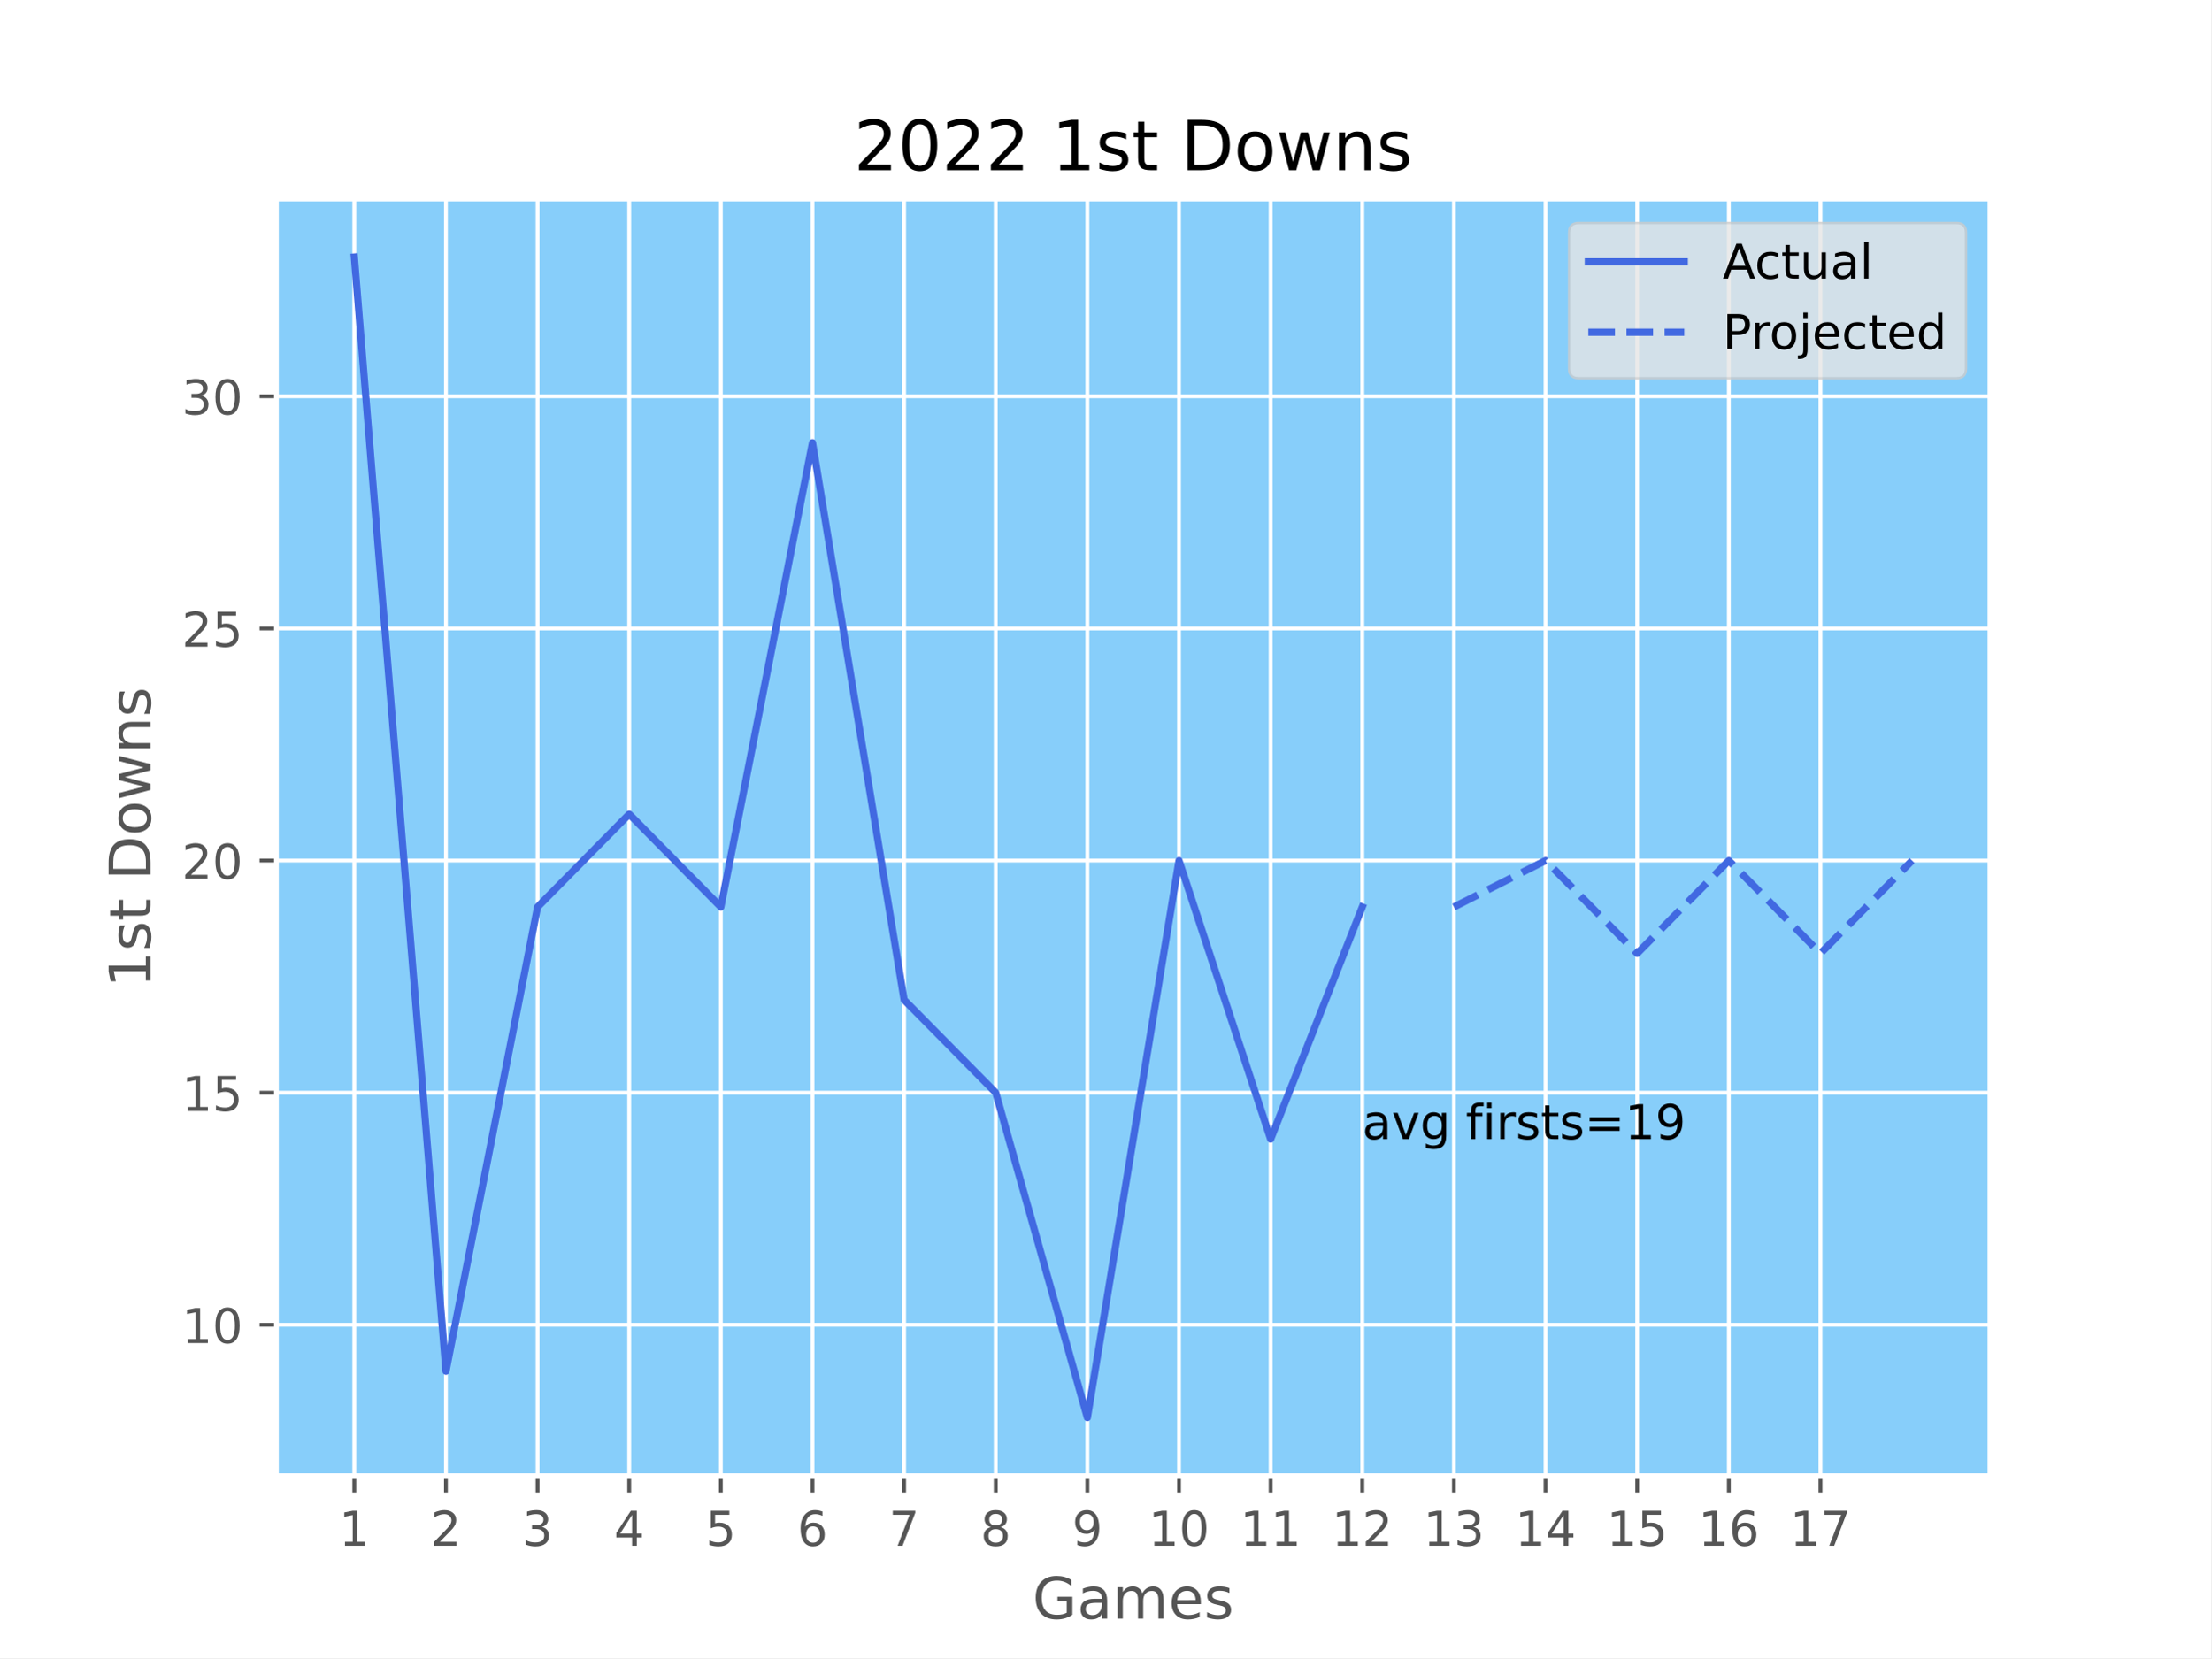
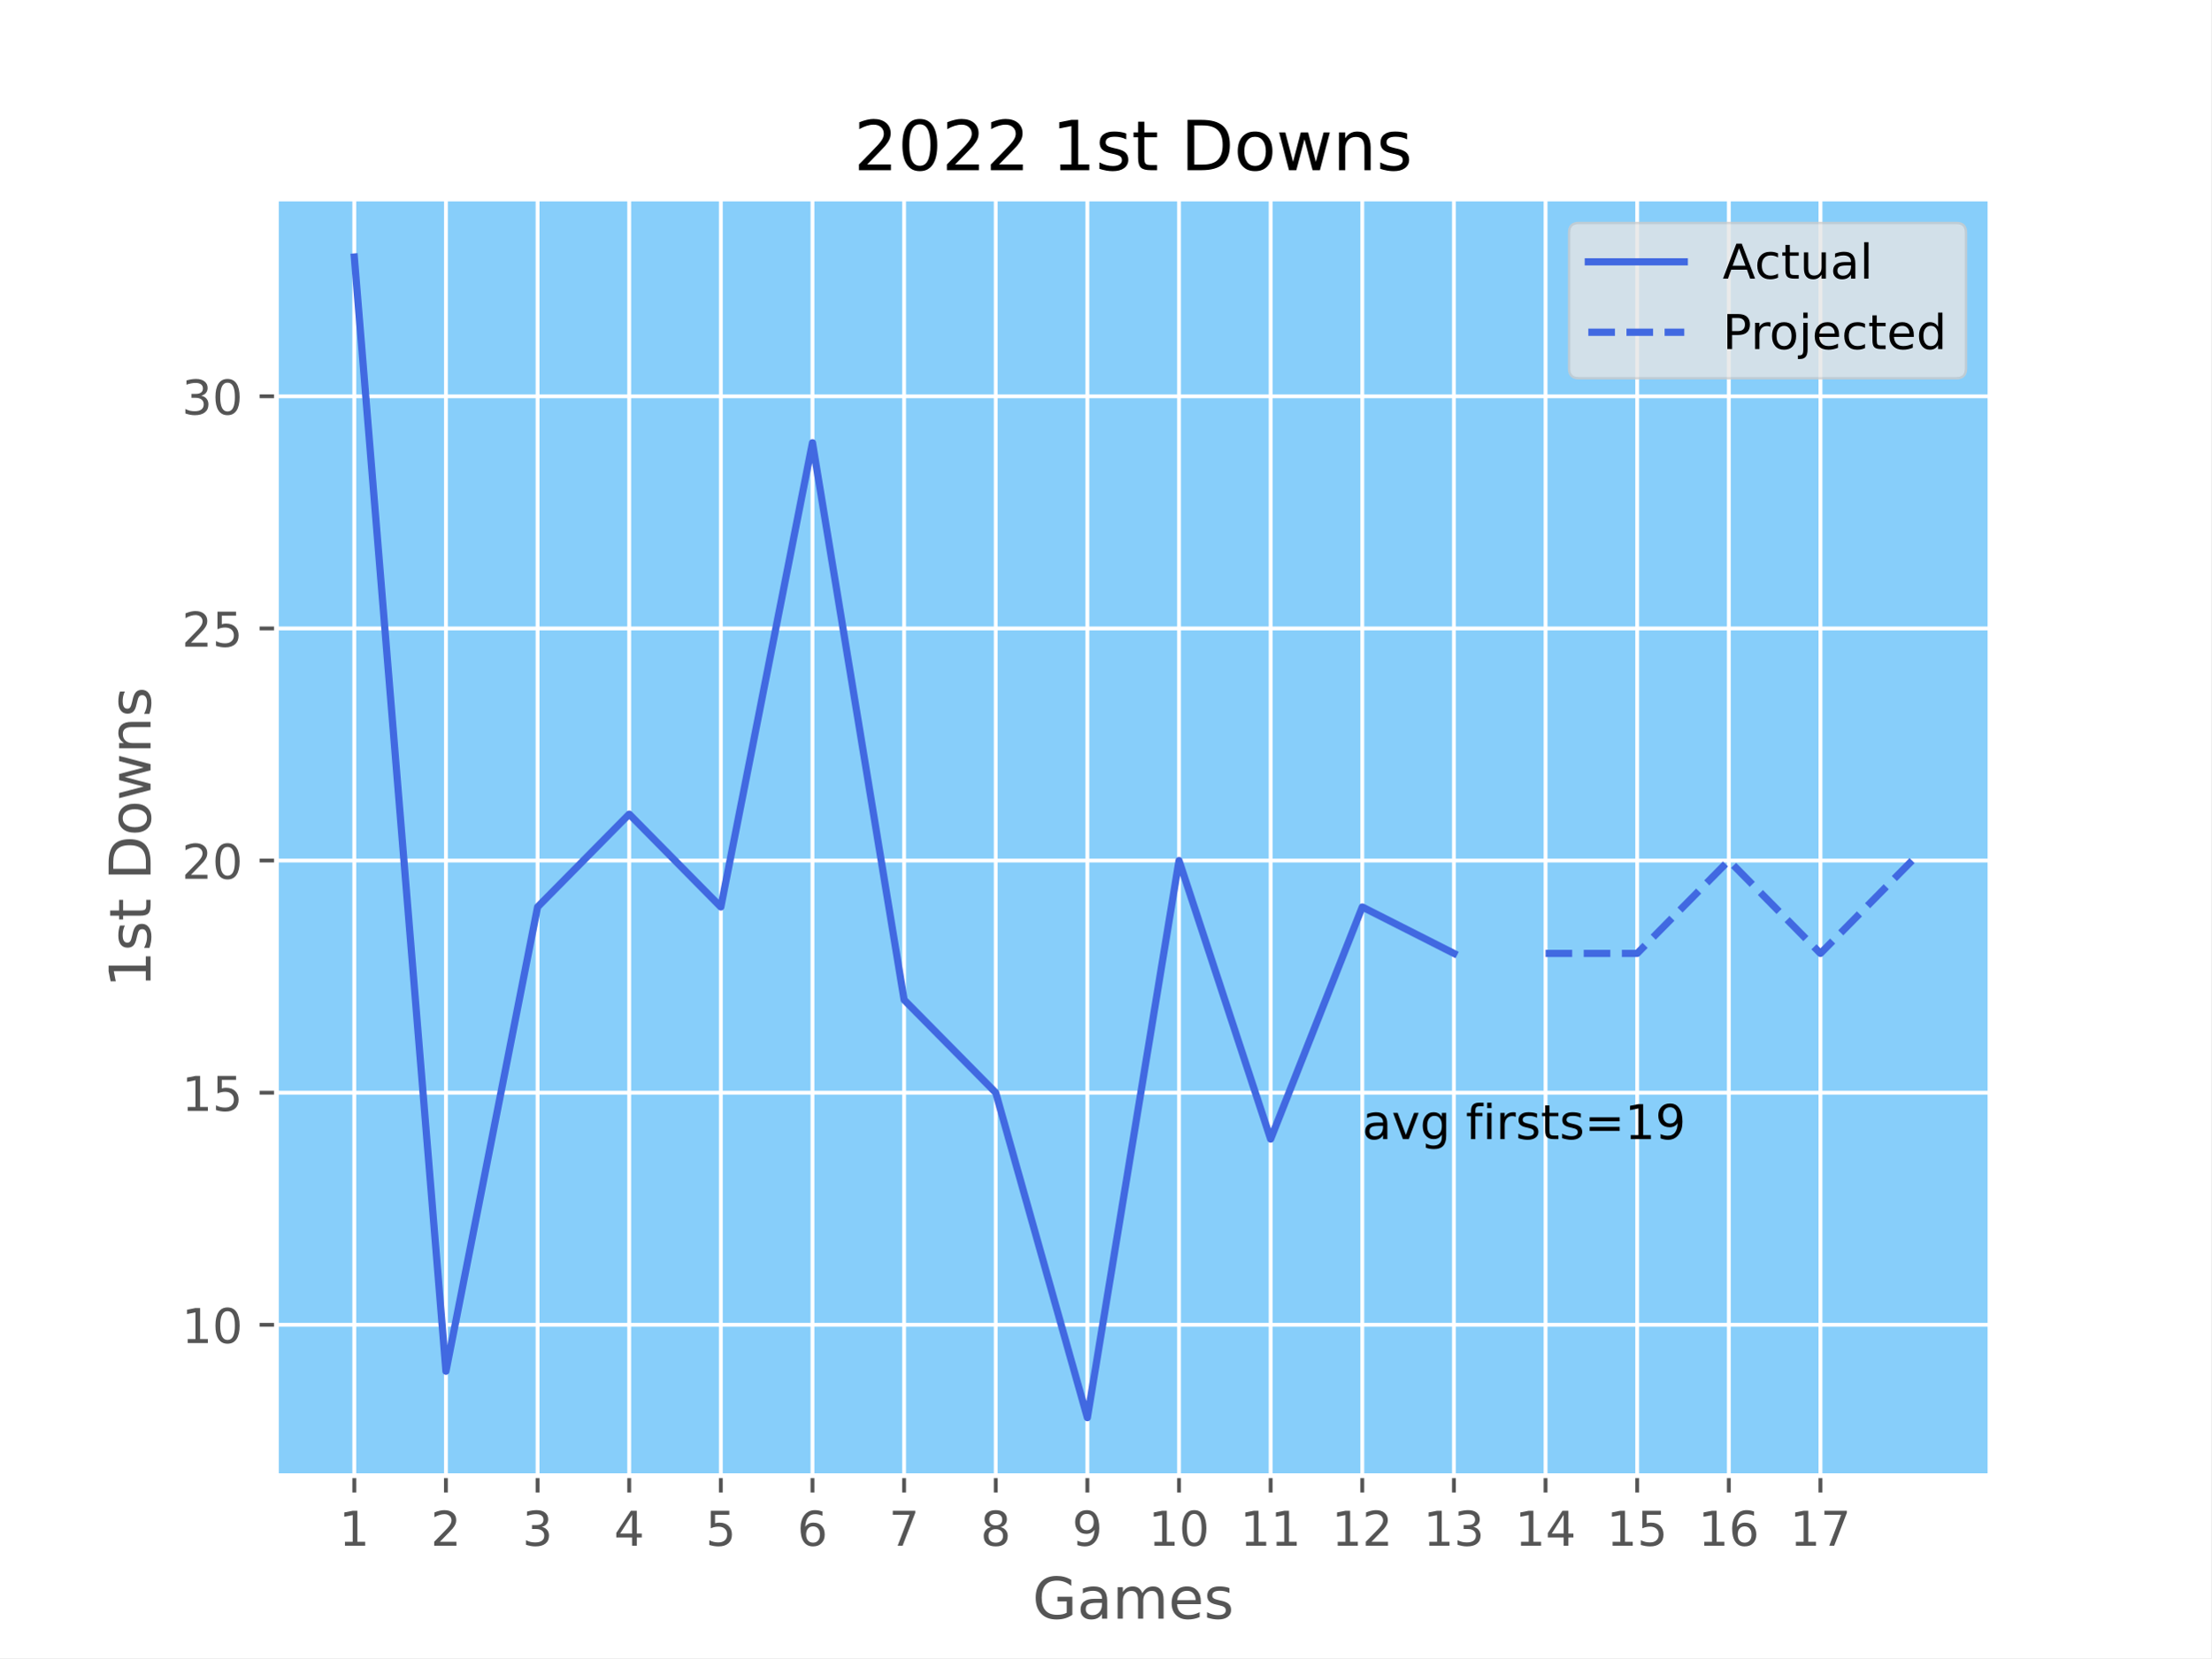
<svg xmlns="http://www.w3.org/2000/svg" xmlns:xlink="http://www.w3.org/1999/xlink" width="460.8pt" height="345.6pt" viewBox="0 0 460.8 345.6" version="1.1">
  <defs>
    <style type="text/css">*{stroke-linejoin: round; stroke-linecap: butt}</style>
  </defs>
  <g id="figure_1">
    <g id="patch_1">
      <path d="M 0 345.6  L 460.8 345.6  L 460.8 0  L 0 0  z " style="fill: #ffffff" />
    </g>
    <g id="axes_1">
      <g id="patch_2">
        <path d="M 57.6 307.584  L 414.72 307.584  L 414.72 41.472  L 57.6 41.472  z " style="fill: #87cefa" />
      </g>
      <g id="matplotlib.axis_1">
        <g id="xtick_1">
          <g id="line2d_1">
-             <path d="M 73.833 307.584  L 73.833 41.472  " clip-path="url(#pf397aa0860)" style="fill: none; stroke: #ffffff; stroke-width: 0.8; stroke-linecap: square" />
+             <path d="M 73.833 307.584  L 73.833 41.472  " clip-path="url(#pea8f538951)" style="fill: none; stroke: #ffffff; stroke-width: 0.8; stroke-linecap: square" />
          </g>
          <g id="line2d_2">
            <defs>
-               <path id="m4b37d84eb4" d="M 0 0  L 0 3.5  " style="stroke: #555555; stroke-width: 0.8" />
+               <path id="m14249fcde3" d="M 0 0  L 0 3.5  " style="stroke: #555555; stroke-width: 0.8" />
            </defs>
            <g>
-               <use xlink:href="#m4b37d84eb4" x="73.833" y="307.584" style="fill: #555555; stroke: #555555; stroke-width: 0.8" />
+               <use xlink:href="#m14249fcde3" x="73.833" y="307.584" style="fill: #555555; stroke: #555555; stroke-width: 0.8" />
            </g>
          </g>
          <g id="text_1">
            <g style="fill: #555555" transform="translate(70.65148 322.1824) scale(0.1 -0.1)">
              <defs>
                <path id="DejaVuSans-31" d="M 794 531  L 1825 531  L 1825 4091  L 703 3866  L 703 4441  L 1819 4666  L 2450 4666  L 2450 531  L 3481 531  L 3481 0  L 794 0  L 794 531  z " transform="scale(0.015625)" />
              </defs>
              <use xlink:href="#DejaVuSans-31" />
            </g>
          </g>
        </g>
        <g id="xtick_2">
          <g id="line2d_3">
-             <path d="M 92.93 307.584  L 92.93 41.472  " clip-path="url(#pf397aa0860)" style="fill: none; stroke: #ffffff; stroke-width: 0.8; stroke-linecap: square" />
+             <path d="M 92.93 307.584  L 92.93 41.472  " clip-path="url(#pea8f538951)" style="fill: none; stroke: #ffffff; stroke-width: 0.8; stroke-linecap: square" />
          </g>
          <g id="line2d_4">
            <g>
-               <use xlink:href="#m4b37d84eb4" x="92.93" y="307.584" style="fill: #555555; stroke: #555555; stroke-width: 0.8" />
+               <use xlink:href="#m14249fcde3" x="92.93" y="307.584" style="fill: #555555; stroke: #555555; stroke-width: 0.8" />
            </g>
          </g>
          <g id="text_2">
            <g style="fill: #555555" transform="translate(89.7488 322.1824) scale(0.1 -0.1)">
              <defs>
                <path id="DejaVuSans-32" d="M 1228 531  L 3431 531  L 3431 0  L 469 0  L 469 531  Q 828 903 1448 1529  Q 2069 2156 2228 2338  Q 2531 2678 2651 2914  Q 2772 3150 2772 3378  Q 2772 3750 2511 3984  Q 2250 4219 1831 4219  Q 1534 4219 1204 4116  Q 875 4013 500 3803  L 500 4441  Q 881 4594 1212 4672  Q 1544 4750 1819 4750  Q 2544 4750 2975 4387  Q 3406 4025 3406 3419  Q 3406 3131 3298 2873  Q 3191 2616 2906 2266  Q 2828 2175 2409 1742  Q 1991 1309 1228 531  z " transform="scale(0.015625)" />
              </defs>
              <use xlink:href="#DejaVuSans-32" />
            </g>
          </g>
        </g>
        <g id="xtick_3">
          <g id="line2d_5">
-             <path d="M 112.027 307.584  L 112.027 41.472  " clip-path="url(#pf397aa0860)" style="fill: none; stroke: #ffffff; stroke-width: 0.8; stroke-linecap: square" />
+             <path d="M 112.027 307.584  L 112.027 41.472  " clip-path="url(#pea8f538951)" style="fill: none; stroke: #ffffff; stroke-width: 0.8; stroke-linecap: square" />
          </g>
          <g id="line2d_6">
            <g>
-               <use xlink:href="#m4b37d84eb4" x="112.027" y="307.584" style="fill: #555555; stroke: #555555; stroke-width: 0.8" />
+               <use xlink:href="#m14249fcde3" x="112.027" y="307.584" style="fill: #555555; stroke: #555555; stroke-width: 0.8" />
            </g>
          </g>
          <g id="text_3">
            <g style="fill: #555555" transform="translate(108.8461 322.1824) scale(0.1 -0.1)">
              <defs>
                <path id="DejaVuSans-33" d="M 2597 2516  Q 3050 2419 3304 2112  Q 3559 1806 3559 1356  Q 3559 666 3084 287  Q 2609 -91 1734 -91  Q 1441 -91 1130 -33  Q 819 25 488 141  L 488 750  Q 750 597 1062 519  Q 1375 441 1716 441  Q 2309 441 2620 675  Q 2931 909 2931 1356  Q 2931 1769 2642 2001  Q 2353 2234 1838 2234  L 1294 2234  L 1294 2753  L 1863 2753  Q 2328 2753 2575 2939  Q 2822 3125 2822 3475  Q 2822 3834 2567 4026  Q 2313 4219 1838 4219  Q 1578 4219 1281 4162  Q 984 4106 628 3988  L 628 4550  Q 988 4650 1302 4700  Q 1616 4750 1894 4750  Q 2613 4750 3031 4423  Q 3450 4097 3450 3541  Q 3450 3153 3228 2886  Q 3006 2619 2597 2516  z " transform="scale(0.015625)" />
              </defs>
              <use xlink:href="#DejaVuSans-33" />
            </g>
          </g>
        </g>
        <g id="xtick_4">
          <g id="line2d_7">
-             <path d="M 131.125 307.584  L 131.125 41.472  " clip-path="url(#pf397aa0860)" style="fill: none; stroke: #ffffff; stroke-width: 0.8; stroke-linecap: square" />
+             <path d="M 131.125 307.584  L 131.125 41.472  " clip-path="url(#pea8f538951)" style="fill: none; stroke: #ffffff; stroke-width: 0.8; stroke-linecap: square" />
          </g>
          <g id="line2d_8">
            <g>
-               <use xlink:href="#m4b37d84eb4" x="131.125" y="307.584" style="fill: #555555; stroke: #555555; stroke-width: 0.8" />
+               <use xlink:href="#m14249fcde3" x="131.125" y="307.584" style="fill: #555555; stroke: #555555; stroke-width: 0.8" />
            </g>
          </g>
          <g id="text_4">
            <g style="fill: #555555" transform="translate(127.9435 322.1824) scale(0.1 -0.1)">
              <defs>
                <path id="DejaVuSans-34" d="M 2419 4116  L 825 1625  L 2419 1625  L 2419 4116  z M 2253 4666  L 3047 4666  L 3047 1625  L 3713 1625  L 3713 1100  L 3047 1100  L 3047 0  L 2419 0  L 2419 1100  L 313 1100  L 313 1709  L 2253 4666  z " transform="scale(0.015625)" />
              </defs>
              <use xlink:href="#DejaVuSans-34" />
            </g>
          </g>
        </g>
        <g id="xtick_5">
          <g id="line2d_9">
-             <path d="M 150.222 307.584  L 150.222 41.472  " clip-path="url(#pf397aa0860)" style="fill: none; stroke: #ffffff; stroke-width: 0.8; stroke-linecap: square" />
+             <path d="M 150.222 307.584  L 150.222 41.472  " clip-path="url(#pea8f538951)" style="fill: none; stroke: #ffffff; stroke-width: 0.8; stroke-linecap: square" />
          </g>
          <g id="line2d_10">
            <g>
-               <use xlink:href="#m4b37d84eb4" x="150.222" y="307.584" style="fill: #555555; stroke: #555555; stroke-width: 0.8" />
+               <use xlink:href="#m14249fcde3" x="150.222" y="307.584" style="fill: #555555; stroke: #555555; stroke-width: 0.8" />
            </g>
          </g>
          <g id="text_5">
            <g style="fill: #555555" transform="translate(147.0408 322.1824) scale(0.1 -0.1)">
              <defs>
                <path id="DejaVuSans-35" d="M 691 4666  L 3169 4666  L 3169 4134  L 1269 4134  L 1269 2991  Q 1406 3038 1543 3061  Q 1681 3084 1819 3084  Q 2600 3084 3056 2656  Q 3513 2228 3513 1497  Q 3513 744 3044 326  Q 2575 -91 1722 -91  Q 1428 -91 1123 -41  Q 819 9 494 109  L 494 744  Q 775 591 1075 516  Q 1375 441 1709 441  Q 2250 441 2565 725  Q 2881 1009 2881 1497  Q 2881 1984 2565 2268  Q 2250 2553 1709 2553  Q 1456 2553 1204 2497  Q 953 2441 691 2322  L 691 4666  z " transform="scale(0.015625)" />
              </defs>
              <use xlink:href="#DejaVuSans-35" />
            </g>
          </g>
        </g>
        <g id="xtick_6">
          <g id="line2d_11">
-             <path d="M 169.319 307.584  L 169.319 41.472  " clip-path="url(#pf397aa0860)" style="fill: none; stroke: #ffffff; stroke-width: 0.8; stroke-linecap: square" />
+             <path d="M 169.319 307.584  L 169.319 41.472  " clip-path="url(#pea8f538951)" style="fill: none; stroke: #ffffff; stroke-width: 0.8; stroke-linecap: square" />
          </g>
          <g id="line2d_12">
            <g>
-               <use xlink:href="#m4b37d84eb4" x="169.319" y="307.584" style="fill: #555555; stroke: #555555; stroke-width: 0.8" />
+               <use xlink:href="#m14249fcde3" x="169.319" y="307.584" style="fill: #555555; stroke: #555555; stroke-width: 0.8" />
            </g>
          </g>
          <g id="text_6">
            <g style="fill: #555555" transform="translate(166.1381 322.1824) scale(0.1 -0.1)">
              <defs>
                <path id="DejaVuSans-36" d="M 2113 2584  Q 1688 2584 1439 2293  Q 1191 2003 1191 1497  Q 1191 994 1439 701  Q 1688 409 2113 409  Q 2538 409 2786 701  Q 3034 994 3034 1497  Q 3034 2003 2786 2293  Q 2538 2584 2113 2584  z M 3366 4563  L 3366 3988  Q 3128 4100 2886 4159  Q 2644 4219 2406 4219  Q 1781 4219 1451 3797  Q 1122 3375 1075 2522  Q 1259 2794 1537 2939  Q 1816 3084 2150 3084  Q 2853 3084 3261 2657  Q 3669 2231 3669 1497  Q 3669 778 3244 343  Q 2819 -91 2113 -91  Q 1303 -91 875 529  Q 447 1150 447 2328  Q 447 3434 972 4092  Q 1497 4750 2381 4750  Q 2619 4750 2861 4703  Q 3103 4656 3366 4563  z " transform="scale(0.015625)" />
              </defs>
              <use xlink:href="#DejaVuSans-36" />
            </g>
          </g>
        </g>
        <g id="xtick_7">
          <g id="line2d_13">
-             <path d="M 188.417 307.584  L 188.417 41.472  " clip-path="url(#pf397aa0860)" style="fill: none; stroke: #ffffff; stroke-width: 0.8; stroke-linecap: square" />
+             <path d="M 188.417 307.584  L 188.417 41.472  " clip-path="url(#pea8f538951)" style="fill: none; stroke: #ffffff; stroke-width: 0.8; stroke-linecap: square" />
          </g>
          <g id="line2d_14">
            <g>
-               <use xlink:href="#m4b37d84eb4" x="188.417" y="307.584" style="fill: #555555; stroke: #555555; stroke-width: 0.8" />
+               <use xlink:href="#m14249fcde3" x="188.417" y="307.584" style="fill: #555555; stroke: #555555; stroke-width: 0.8" />
            </g>
          </g>
          <g id="text_7">
            <g style="fill: #555555" transform="translate(185.2354 322.1824) scale(0.1 -0.1)">
              <defs>
                <path id="DejaVuSans-37" d="M 525 4666  L 3525 4666  L 3525 4397  L 1831 0  L 1172 0  L 2766 4134  L 525 4134  L 525 4666  z " transform="scale(0.015625)" />
              </defs>
              <use xlink:href="#DejaVuSans-37" />
            </g>
          </g>
        </g>
        <g id="xtick_8">
          <g id="line2d_15">
-             <path d="M 207.514 307.584  L 207.514 41.472  " clip-path="url(#pf397aa0860)" style="fill: none; stroke: #ffffff; stroke-width: 0.8; stroke-linecap: square" />
+             <path d="M 207.514 307.584  L 207.514 41.472  " clip-path="url(#pea8f538951)" style="fill: none; stroke: #ffffff; stroke-width: 0.8; stroke-linecap: square" />
          </g>
          <g id="line2d_16">
            <g>
-               <use xlink:href="#m4b37d84eb4" x="207.514" y="307.584" style="fill: #555555; stroke: #555555; stroke-width: 0.8" />
+               <use xlink:href="#m14249fcde3" x="207.514" y="307.584" style="fill: #555555; stroke: #555555; stroke-width: 0.8" />
            </g>
          </g>
          <g id="text_8">
            <g style="fill: #555555" transform="translate(204.3328 322.1824) scale(0.1 -0.1)">
              <defs>
                <path id="DejaVuSans-38" d="M 2034 2216  Q 1584 2216 1326 1975  Q 1069 1734 1069 1313  Q 1069 891 1326 650  Q 1584 409 2034 409  Q 2484 409 2743 651  Q 3003 894 3003 1313  Q 3003 1734 2745 1975  Q 2488 2216 2034 2216  z M 1403 2484  Q 997 2584 770 2862  Q 544 3141 544 3541  Q 544 4100 942 4425  Q 1341 4750 2034 4750  Q 2731 4750 3128 4425  Q 3525 4100 3525 3541  Q 3525 3141 3298 2862  Q 3072 2584 2669 2484  Q 3125 2378 3379 2068  Q 3634 1759 3634 1313  Q 3634 634 3220 271  Q 2806 -91 2034 -91  Q 1263 -91 848 271  Q 434 634 434 1313  Q 434 1759 690 2068  Q 947 2378 1403 2484  z M 1172 3481  Q 1172 3119 1398 2916  Q 1625 2713 2034 2713  Q 2441 2713 2670 2916  Q 2900 3119 2900 3481  Q 2900 3844 2670 4047  Q 2441 4250 2034 4250  Q 1625 4250 1398 4047  Q 1172 3844 1172 3481  z " transform="scale(0.015625)" />
              </defs>
              <use xlink:href="#DejaVuSans-38" />
            </g>
          </g>
        </g>
        <g id="xtick_9">
          <g id="line2d_17">
-             <path d="M 226.611 307.584  L 226.611 41.472  " clip-path="url(#pf397aa0860)" style="fill: none; stroke: #ffffff; stroke-width: 0.8; stroke-linecap: square" />
+             <path d="M 226.611 307.584  L 226.611 41.472  " clip-path="url(#pea8f538951)" style="fill: none; stroke: #ffffff; stroke-width: 0.8; stroke-linecap: square" />
          </g>
          <g id="line2d_18">
            <g>
-               <use xlink:href="#m4b37d84eb4" x="226.611" y="307.584" style="fill: #555555; stroke: #555555; stroke-width: 0.8" />
+               <use xlink:href="#m14249fcde3" x="226.611" y="307.584" style="fill: #555555; stroke: #555555; stroke-width: 0.8" />
            </g>
          </g>
          <g id="text_9">
            <g style="fill: #555555" transform="translate(223.4301 322.1824) scale(0.1 -0.1)">
              <defs>
                <path id="DejaVuSans-39" d="M 703 97  L 703 672  Q 941 559 1184 500  Q 1428 441 1663 441  Q 2288 441 2617 861  Q 2947 1281 2994 2138  Q 2813 1869 2534 1725  Q 2256 1581 1919 1581  Q 1219 1581 811 2004  Q 403 2428 403 3163  Q 403 3881 828 4315  Q 1253 4750 1959 4750  Q 2769 4750 3195 4129  Q 3622 3509 3622 2328  Q 3622 1225 3098 567  Q 2575 -91 1691 -91  Q 1453 -91 1209 -44  Q 966 3 703 97  z M 1959 2075  Q 2384 2075 2632 2365  Q 2881 2656 2881 3163  Q 2881 3666 2632 3958  Q 2384 4250 1959 4250  Q 1534 4250 1286 3958  Q 1038 3666 1038 3163  Q 1038 2656 1286 2365  Q 1534 2075 1959 2075  z " transform="scale(0.015625)" />
              </defs>
              <use xlink:href="#DejaVuSans-39" />
            </g>
          </g>
        </g>
        <g id="xtick_10">
          <g id="line2d_19">
-             <path d="M 245.709 307.584  L 245.709 41.472  " clip-path="url(#pf397aa0860)" style="fill: none; stroke: #ffffff; stroke-width: 0.8; stroke-linecap: square" />
+             <path d="M 245.709 307.584  L 245.709 41.472  " clip-path="url(#pea8f538951)" style="fill: none; stroke: #ffffff; stroke-width: 0.8; stroke-linecap: square" />
          </g>
          <g id="line2d_20">
            <g>
-               <use xlink:href="#m4b37d84eb4" x="245.709" y="307.584" style="fill: #555555; stroke: #555555; stroke-width: 0.8" />
+               <use xlink:href="#m14249fcde3" x="245.709" y="307.584" style="fill: #555555; stroke: #555555; stroke-width: 0.8" />
            </g>
          </g>
          <g id="text_10">
            <g style="fill: #555555" transform="translate(239.3462 322.1824) scale(0.1 -0.1)">
              <defs>
                <path id="DejaVuSans-30" d="M 2034 4250  Q 1547 4250 1301 3770  Q 1056 3291 1056 2328  Q 1056 1369 1301 889  Q 1547 409 2034 409  Q 2525 409 2770 889  Q 3016 1369 3016 2328  Q 3016 3291 2770 3770  Q 2525 4250 2034 4250  z M 2034 4750  Q 2819 4750 3233 4129  Q 3647 3509 3647 2328  Q 3647 1150 3233 529  Q 2819 -91 2034 -91  Q 1250 -91 836 529  Q 422 1150 422 2328  Q 422 3509 836 4129  Q 1250 4750 2034 4750  z " transform="scale(0.015625)" />
              </defs>
              <use xlink:href="#DejaVuSans-31" />
              <use xlink:href="#DejaVuSans-30" x="63.623" />
            </g>
          </g>
        </g>
        <g id="xtick_11">
          <g id="line2d_21">
-             <path d="M 264.806 307.584  L 264.806 41.472  " clip-path="url(#pf397aa0860)" style="fill: none; stroke: #ffffff; stroke-width: 0.8; stroke-linecap: square" />
+             <path d="M 264.806 307.584  L 264.806 41.472  " clip-path="url(#pea8f538951)" style="fill: none; stroke: #ffffff; stroke-width: 0.8; stroke-linecap: square" />
          </g>
          <g id="line2d_22">
            <g>
-               <use xlink:href="#m4b37d84eb4" x="264.806" y="307.584" style="fill: #555555; stroke: #555555; stroke-width: 0.8" />
+               <use xlink:href="#m14249fcde3" x="264.806" y="307.584" style="fill: #555555; stroke: #555555; stroke-width: 0.8" />
            </g>
          </g>
          <g id="text_11">
            <g style="fill: #555555" transform="translate(258.4435 322.1824) scale(0.1 -0.1)">
              <use xlink:href="#DejaVuSans-31" />
              <use xlink:href="#DejaVuSans-31" x="63.623" />
            </g>
          </g>
        </g>
        <g id="xtick_12">
          <g id="line2d_23">
-             <path d="M 283.903 307.584  L 283.903 41.472  " clip-path="url(#pf397aa0860)" style="fill: none; stroke: #ffffff; stroke-width: 0.8; stroke-linecap: square" />
+             <path d="M 283.903 307.584  L 283.903 41.472  " clip-path="url(#pea8f538951)" style="fill: none; stroke: #ffffff; stroke-width: 0.8; stroke-linecap: square" />
          </g>
          <g id="line2d_24">
            <g>
-               <use xlink:href="#m4b37d84eb4" x="283.903" y="307.584" style="fill: #555555; stroke: #555555; stroke-width: 0.8" />
+               <use xlink:href="#m14249fcde3" x="283.903" y="307.584" style="fill: #555555; stroke: #555555; stroke-width: 0.8" />
            </g>
          </g>
          <g id="text_12">
            <g style="fill: #555555" transform="translate(277.5408 322.1824) scale(0.1 -0.1)">
              <use xlink:href="#DejaVuSans-31" />
              <use xlink:href="#DejaVuSans-32" x="63.623" />
            </g>
          </g>
        </g>
        <g id="xtick_13">
          <g id="line2d_25">
-             <path d="M 303.001 307.584  L 303.001 41.472  " clip-path="url(#pf397aa0860)" style="fill: none; stroke: #ffffff; stroke-width: 0.8; stroke-linecap: square" />
+             <path d="M 303.001 307.584  L 303.001 41.472  " clip-path="url(#pea8f538951)" style="fill: none; stroke: #ffffff; stroke-width: 0.8; stroke-linecap: square" />
          </g>
          <g id="line2d_26">
            <g>
-               <use xlink:href="#m4b37d84eb4" x="303.001" y="307.584" style="fill: #555555; stroke: #555555; stroke-width: 0.8" />
+               <use xlink:href="#m14249fcde3" x="303.001" y="307.584" style="fill: #555555; stroke: #555555; stroke-width: 0.8" />
            </g>
          </g>
          <g id="text_13">
            <g style="fill: #555555" transform="translate(296.6381 322.1824) scale(0.1 -0.1)">
              <use xlink:href="#DejaVuSans-31" />
              <use xlink:href="#DejaVuSans-33" x="63.623" />
            </g>
          </g>
        </g>
        <g id="xtick_14">
          <g id="line2d_27">
-             <path d="M 322.098 307.584  L 322.098 41.472  " clip-path="url(#pf397aa0860)" style="fill: none; stroke: #ffffff; stroke-width: 0.8; stroke-linecap: square" />
+             <path d="M 322.098 307.584  L 322.098 41.472  " clip-path="url(#pea8f538951)" style="fill: none; stroke: #ffffff; stroke-width: 0.8; stroke-linecap: square" />
          </g>
          <g id="line2d_28">
            <g>
-               <use xlink:href="#m4b37d84eb4" x="322.098" y="307.584" style="fill: #555555; stroke: #555555; stroke-width: 0.8" />
+               <use xlink:href="#m14249fcde3" x="322.098" y="307.584" style="fill: #555555; stroke: #555555; stroke-width: 0.8" />
            </g>
          </g>
          <g id="text_14">
            <g style="fill: #555555" transform="translate(315.7355 322.1824) scale(0.1 -0.1)">
              <use xlink:href="#DejaVuSans-31" />
              <use xlink:href="#DejaVuSans-34" x="63.623" />
            </g>
          </g>
        </g>
        <g id="xtick_15">
          <g id="line2d_29">
-             <path d="M 341.195 307.584  L 341.195 41.472  " clip-path="url(#pf397aa0860)" style="fill: none; stroke: #ffffff; stroke-width: 0.8; stroke-linecap: square" />
+             <path d="M 341.195 307.584  L 341.195 41.472  " clip-path="url(#pea8f538951)" style="fill: none; stroke: #ffffff; stroke-width: 0.8; stroke-linecap: square" />
          </g>
          <g id="line2d_30">
            <g>
-               <use xlink:href="#m4b37d84eb4" x="341.195" y="307.584" style="fill: #555555; stroke: #555555; stroke-width: 0.8" />
+               <use xlink:href="#m14249fcde3" x="341.195" y="307.584" style="fill: #555555; stroke: #555555; stroke-width: 0.8" />
            </g>
          </g>
          <g id="text_15">
            <g style="fill: #555555" transform="translate(334.8328 322.1824) scale(0.1 -0.1)">
              <use xlink:href="#DejaVuSans-31" />
              <use xlink:href="#DejaVuSans-35" x="63.623" />
            </g>
          </g>
        </g>
        <g id="xtick_16">
          <g id="line2d_31">
-             <path d="M 360.293 307.584  L 360.293 41.472  " clip-path="url(#pf397aa0860)" style="fill: none; stroke: #ffffff; stroke-width: 0.8; stroke-linecap: square" />
+             <path d="M 360.293 307.584  L 360.293 41.472  " clip-path="url(#pea8f538951)" style="fill: none; stroke: #ffffff; stroke-width: 0.8; stroke-linecap: square" />
          </g>
          <g id="line2d_32">
            <g>
-               <use xlink:href="#m4b37d84eb4" x="360.293" y="307.584" style="fill: #555555; stroke: #555555; stroke-width: 0.8" />
+               <use xlink:href="#m14249fcde3" x="360.293" y="307.584" style="fill: #555555; stroke: #555555; stroke-width: 0.8" />
            </g>
          </g>
          <g id="text_16">
            <g style="fill: #555555" transform="translate(353.9301 322.1824) scale(0.1 -0.1)">
              <use xlink:href="#DejaVuSans-31" />
              <use xlink:href="#DejaVuSans-36" x="63.623" />
            </g>
          </g>
        </g>
        <g id="xtick_17">
          <g id="line2d_33">
-             <path d="M 379.39 307.584  L 379.39 41.472  " clip-path="url(#pf397aa0860)" style="fill: none; stroke: #ffffff; stroke-width: 0.8; stroke-linecap: square" />
+             <path d="M 379.39 307.584  L 379.39 41.472  " clip-path="url(#pea8f538951)" style="fill: none; stroke: #ffffff; stroke-width: 0.8; stroke-linecap: square" />
          </g>
          <g id="line2d_34">
            <g>
-               <use xlink:href="#m4b37d84eb4" x="379.39" y="307.584" style="fill: #555555; stroke: #555555; stroke-width: 0.8" />
+               <use xlink:href="#m14249fcde3" x="379.39" y="307.584" style="fill: #555555; stroke: #555555; stroke-width: 0.8" />
            </g>
          </g>
          <g id="text_17">
            <g style="fill: #555555" transform="translate(373.0274 322.1824) scale(0.1 -0.1)">
              <use xlink:href="#DejaVuSans-31" />
              <use xlink:href="#DejaVuSans-37" x="63.623" />
            </g>
          </g>
        </g>
        <g id="text_18">
          <g style="fill: #555555" transform="translate(215.1722 337.3802) scale(0.12 -0.12)">
            <defs>
              <path id="DejaVuSans-47" d="M 3809 666  L 3809 1919  L 2778 1919  L 2778 2438  L 4434 2438  L 4434 434  Q 4069 175 3628 42  Q 3188 -91 2688 -91  Q 1594 -91 976 548  Q 359 1188 359 2328  Q 359 3472 976 4111  Q 1594 4750 2688 4750  Q 3144 4750 3555 4637  Q 3966 4525 4313 4306  L 4313 3634  Q 3963 3931 3569 4081  Q 3175 4231 2741 4231  Q 1884 4231 1454 3753  Q 1025 3275 1025 2328  Q 1025 1384 1454 906  Q 1884 428 2741 428  Q 3075 428 3337 486  Q 3600 544 3809 666  z " transform="scale(0.015625)" />
              <path id="DejaVuSans-61" d="M 2194 1759  Q 1497 1759 1228 1600  Q 959 1441 959 1056  Q 959 750 1161 570  Q 1363 391 1709 391  Q 2188 391 2477 730  Q 2766 1069 2766 1631  L 2766 1759  L 2194 1759  z M 3341 1997  L 3341 0  L 2766 0  L 2766 531  Q 2569 213 2275 61  Q 1981 -91 1556 -91  Q 1019 -91 701 211  Q 384 513 384 1019  Q 384 1609 779 1909  Q 1175 2209 1959 2209  L 2766 2209  L 2766 2266  Q 2766 2663 2505 2880  Q 2244 3097 1772 3097  Q 1472 3097 1187 3025  Q 903 2953 641 2809  L 641 3341  Q 956 3463 1253 3523  Q 1550 3584 1831 3584  Q 2591 3584 2966 3190  Q 3341 2797 3341 1997  z " transform="scale(0.015625)" />
              <path id="DejaVuSans-6d" d="M 3328 2828  Q 3544 3216 3844 3400  Q 4144 3584 4550 3584  Q 5097 3584 5394 3201  Q 5691 2819 5691 2113  L 5691 0  L 5113 0  L 5113 2094  Q 5113 2597 4934 2840  Q 4756 3084 4391 3084  Q 3944 3084 3684 2787  Q 3425 2491 3425 1978  L 3425 0  L 2847 0  L 2847 2094  Q 2847 2600 2669 2842  Q 2491 3084 2119 3084  Q 1678 3084 1418 2786  Q 1159 2488 1159 1978  L 1159 0  L 581 0  L 581 3500  L 1159 3500  L 1159 2956  Q 1356 3278 1631 3431  Q 1906 3584 2284 3584  Q 2666 3584 2933 3390  Q 3200 3197 3328 2828  z " transform="scale(0.015625)" />
              <path id="DejaVuSans-65" d="M 3597 1894  L 3597 1613  L 953 1613  Q 991 1019 1311 708  Q 1631 397 2203 397  Q 2534 397 2845 478  Q 3156 559 3463 722  L 3463 178  Q 3153 47 2828 -22  Q 2503 -91 2169 -91  Q 1331 -91 842 396  Q 353 884 353 1716  Q 353 2575 817 3079  Q 1281 3584 2069 3584  Q 2775 3584 3186 3129  Q 3597 2675 3597 1894  z M 3022 2063  Q 3016 2534 2758 2815  Q 2500 3097 2075 3097  Q 1594 3097 1305 2825  Q 1016 2553 972 2059  L 3022 2063  z " transform="scale(0.015625)" />
              <path id="DejaVuSans-73" d="M 2834 3397  L 2834 2853  Q 2591 2978 2328 3040  Q 2066 3103 1784 3103  Q 1356 3103 1142 2972  Q 928 2841 928 2578  Q 928 2378 1081 2264  Q 1234 2150 1697 2047  L 1894 2003  Q 2506 1872 2764 1633  Q 3022 1394 3022 966  Q 3022 478 2636 193  Q 2250 -91 1575 -91  Q 1294 -91 989 -36  Q 684 19 347 128  L 347 722  Q 666 556 975 473  Q 1284 391 1588 391  Q 1994 391 2212 530  Q 2431 669 2431 922  Q 2431 1156 2273 1281  Q 2116 1406 1581 1522  L 1381 1569  Q 847 1681 609 1914  Q 372 2147 372 2553  Q 372 3047 722 3315  Q 1072 3584 1716 3584  Q 2034 3584 2315 3537  Q 2597 3491 2834 3397  z " transform="scale(0.015625)" />
            </defs>
            <use xlink:href="#DejaVuSans-47" />
            <use xlink:href="#DejaVuSans-61" x="77.49" />
            <use xlink:href="#DejaVuSans-6d" x="138.77" />
            <use xlink:href="#DejaVuSans-65" x="236.182" />
            <use xlink:href="#DejaVuSans-73" x="297.705" />
          </g>
        </g>
      </g>
      <g id="matplotlib.axis_2">
        <g id="ytick_1">
          <g id="line2d_35">
-             <path d="M 57.6 276.134  L 414.72 276.134  " clip-path="url(#pf397aa0860)" style="fill: none; stroke: #ffffff; stroke-width: 0.8; stroke-linecap: square" />
+             <path d="M 57.6 276.134  L 414.72 276.134  " clip-path="url(#pea8f538951)" style="fill: none; stroke: #ffffff; stroke-width: 0.8; stroke-linecap: square" />
          </g>
          <g id="line2d_36">
            <defs>
-               <path id="m88a0d4d683" d="M 0 0  L -3.5 0  " style="stroke: #555555; stroke-width: 0.8" />
+               <path id="me4bfb48752" d="M 0 0  L -3.5 0  " style="stroke: #555555; stroke-width: 0.8" />
            </defs>
            <g>
-               <use xlink:href="#m88a0d4d683" x="57.6" y="276.134" style="fill: #555555; stroke: #555555; stroke-width: 0.8" />
+               <use xlink:href="#me4bfb48752" x="57.6" y="276.134" style="fill: #555555; stroke: #555555; stroke-width: 0.8" />
            </g>
          </g>
          <g id="text_19">
            <g style="fill: #555555" transform="translate(37.875 279.9336) scale(0.1 -0.1)">
              <use xlink:href="#DejaVuSans-31" />
              <use xlink:href="#DejaVuSans-30" x="63.623" />
            </g>
          </g>
        </g>
        <g id="ytick_2">
          <g id="line2d_37">
-             <path d="M 57.6 227.75  L 414.72 227.75  " clip-path="url(#pf397aa0860)" style="fill: none; stroke: #ffffff; stroke-width: 0.8; stroke-linecap: square" />
+             <path d="M 57.6 227.75  L 414.72 227.75  " clip-path="url(#pea8f538951)" style="fill: none; stroke: #ffffff; stroke-width: 0.8; stroke-linecap: square" />
          </g>
          <g id="line2d_38">
            <g>
-               <use xlink:href="#m88a0d4d683" x="57.6" y="227.75" style="fill: #555555; stroke: #555555; stroke-width: 0.8" />
+               <use xlink:href="#me4bfb48752" x="57.6" y="227.75" style="fill: #555555; stroke: #555555; stroke-width: 0.8" />
            </g>
          </g>
          <g id="text_20">
            <g style="fill: #555555" transform="translate(37.875 231.5496) scale(0.1 -0.1)">
              <use xlink:href="#DejaVuSans-31" />
              <use xlink:href="#DejaVuSans-35" x="63.623" />
            </g>
          </g>
        </g>
        <g id="ytick_3">
          <g id="line2d_39">
-             <path d="M 57.6 179.366  L 414.72 179.366  " clip-path="url(#pf397aa0860)" style="fill: none; stroke: #ffffff; stroke-width: 0.8; stroke-linecap: square" />
+             <path d="M 57.6 179.366  L 414.72 179.366  " clip-path="url(#pea8f538951)" style="fill: none; stroke: #ffffff; stroke-width: 0.8; stroke-linecap: square" />
          </g>
          <g id="line2d_40">
            <g>
-               <use xlink:href="#m88a0d4d683" x="57.6" y="179.366" style="fill: #555555; stroke: #555555; stroke-width: 0.8" />
+               <use xlink:href="#me4bfb48752" x="57.6" y="179.366" style="fill: #555555; stroke: #555555; stroke-width: 0.8" />
            </g>
          </g>
          <g id="text_21">
            <g style="fill: #555555" transform="translate(37.875 183.1656) scale(0.1 -0.1)">
              <use xlink:href="#DejaVuSans-32" />
              <use xlink:href="#DejaVuSans-30" x="63.623" />
            </g>
          </g>
        </g>
        <g id="ytick_4">
          <g id="line2d_41">
-             <path d="M 57.6 130.982  L 414.72 130.982  " clip-path="url(#pf397aa0860)" style="fill: none; stroke: #ffffff; stroke-width: 0.8; stroke-linecap: square" />
+             <path d="M 57.6 130.982  L 414.72 130.982  " clip-path="url(#pea8f538951)" style="fill: none; stroke: #ffffff; stroke-width: 0.8; stroke-linecap: square" />
          </g>
          <g id="line2d_42">
            <g>
-               <use xlink:href="#m88a0d4d683" x="57.6" y="130.982" style="fill: #555555; stroke: #555555; stroke-width: 0.8" />
+               <use xlink:href="#me4bfb48752" x="57.6" y="130.982" style="fill: #555555; stroke: #555555; stroke-width: 0.8" />
            </g>
          </g>
          <g id="text_22">
            <g style="fill: #555555" transform="translate(37.875 134.7816) scale(0.1 -0.1)">
              <use xlink:href="#DejaVuSans-32" />
              <use xlink:href="#DejaVuSans-35" x="63.623" />
            </g>
          </g>
        </g>
        <g id="ytick_5">
          <g id="line2d_43">
-             <path d="M 57.6 82.598  L 414.72 82.598  " clip-path="url(#pf397aa0860)" style="fill: none; stroke: #ffffff; stroke-width: 0.8; stroke-linecap: square" />
+             <path d="M 57.6 82.598  L 414.72 82.598  " clip-path="url(#pea8f538951)" style="fill: none; stroke: #ffffff; stroke-width: 0.8; stroke-linecap: square" />
          </g>
          <g id="line2d_44">
            <g>
-               <use xlink:href="#m88a0d4d683" x="57.6" y="82.598" style="fill: #555555; stroke: #555555; stroke-width: 0.8" />
+               <use xlink:href="#me4bfb48752" x="57.6" y="82.598" style="fill: #555555; stroke: #555555; stroke-width: 0.8" />
            </g>
          </g>
          <g id="text_23">
            <g style="fill: #555555" transform="translate(37.875 86.39762) scale(0.1 -0.1)">
              <use xlink:href="#DejaVuSans-33" />
              <use xlink:href="#DejaVuSans-30" x="63.623" />
            </g>
          </g>
        </g>
        <g id="text_24">
          <g style="fill: #555555" transform="translate(31.37937 205.8564) rotate(-90) scale(0.12 -0.12)">
            <defs>
              <path id="DejaVuSans-74" d="M 1172 4494  L 1172 3500  L 2356 3500  L 2356 3053  L 1172 3053  L 1172 1153  Q 1172 725 1289 603  Q 1406 481 1766 481  L 2356 481  L 2356 0  L 1766 0  Q 1100 0 847 248  Q 594 497 594 1153  L 594 3053  L 172 3053  L 172 3500  L 594 3500  L 594 4494  L 1172 4494  z " transform="scale(0.015625)" />
              <path id="DejaVuSans-20" transform="scale(0.015625)" />
              <path id="DejaVuSans-44" d="M 1259 4147  L 1259 519  L 2022 519  Q 2988 519 3436 956  Q 3884 1394 3884 2338  Q 3884 3275 3436 3711  Q 2988 4147 2022 4147  L 1259 4147  z M 628 4666  L 1925 4666  Q 3281 4666 3915 4102  Q 4550 3538 4550 2338  Q 4550 1131 3912 565  Q 3275 0 1925 0  L 628 0  L 628 4666  z " transform="scale(0.015625)" />
              <path id="DejaVuSans-6f" d="M 1959 3097  Q 1497 3097 1228 2736  Q 959 2375 959 1747  Q 959 1119 1226 758  Q 1494 397 1959 397  Q 2419 397 2687 759  Q 2956 1122 2956 1747  Q 2956 2369 2687 2733  Q 2419 3097 1959 3097  z M 1959 3584  Q 2709 3584 3137 3096  Q 3566 2609 3566 1747  Q 3566 888 3137 398  Q 2709 -91 1959 -91  Q 1206 -91 779 398  Q 353 888 353 1747  Q 353 2609 779 3096  Q 1206 3584 1959 3584  z " transform="scale(0.015625)" />
              <path id="DejaVuSans-77" d="M 269 3500  L 844 3500  L 1563 769  L 2278 3500  L 2956 3500  L 3675 769  L 4391 3500  L 4966 3500  L 4050 0  L 3372 0  L 2619 2869  L 1863 0  L 1184 0  L 269 3500  z " transform="scale(0.015625)" />
              <path id="DejaVuSans-6e" d="M 3513 2113  L 3513 0  L 2938 0  L 2938 2094  Q 2938 2591 2744 2837  Q 2550 3084 2163 3084  Q 1697 3084 1428 2787  Q 1159 2491 1159 1978  L 1159 0  L 581 0  L 581 3500  L 1159 3500  L 1159 2956  Q 1366 3272 1645 3428  Q 1925 3584 2291 3584  Q 2894 3584 3203 3211  Q 3513 2838 3513 2113  z " transform="scale(0.015625)" />
            </defs>
            <use xlink:href="#DejaVuSans-31" />
            <use xlink:href="#DejaVuSans-73" x="63.623" />
            <use xlink:href="#DejaVuSans-74" x="115.723" />
            <use xlink:href="#DejaVuSans-20" x="154.932" />
            <use xlink:href="#DejaVuSans-44" x="186.719" />
            <use xlink:href="#DejaVuSans-6f" x="263.721" />
            <use xlink:href="#DejaVuSans-77" x="324.902" />
            <use xlink:href="#DejaVuSans-6e" x="406.689" />
            <use xlink:href="#DejaVuSans-73" x="470.068" />
          </g>
        </g>
      </g>
      <g id="line2d_45">
-         <path d="M 73.833 53.568  L 92.93 285.811  L 112.027 189.043  L 131.125 169.69  L 150.222 189.043  L 169.319 92.275  L 188.417 208.397  L 207.514 227.75  L 226.611 295.488  L 245.709 179.366  L 264.806 237.427  L 283.903 189.043  " clip-path="url(#pf397aa0860)" style="fill: none; stroke: #4169e1; stroke-width: 1.5; stroke-linecap: square" />
+         <path d="M 73.833 53.568  L 92.93 285.811  L 112.027 189.043  L 131.125 169.69  L 150.222 189.043  L 169.319 92.275  L 188.417 208.397  L 207.514 227.75  L 226.611 295.488  L 245.709 179.366  L 264.806 237.427  L 283.903 189.043  L 303.001 198.72  " clip-path="url(#pea8f538951)" style="fill: none; stroke: #4169e1; stroke-width: 1.5; stroke-linecap: square" />
      </g>
      <g id="line2d_46">
-         <path d="M 303.001 189.043  L 322.098 179.366  L 341.195 198.72  L 360.293 179.366  L 379.39 198.72  L 398.487 179.366  " clip-path="url(#pf397aa0860)" style="fill: none; stroke-dasharray: 5.55,2.4; stroke-dashoffset: 0; stroke: #4169e1; stroke-width: 1.5" />
+         <path d="M 322.098 198.72  L 341.195 198.72  L 360.293 179.366  L 379.39 198.72  L 398.487 179.366  " clip-path="url(#pea8f538951)" style="fill: none; stroke-dasharray: 5.55,2.4; stroke-dashoffset: 0; stroke: #4169e1; stroke-width: 1.5" />
      </g>
      <g id="patch_3">
        <path d="M 57.6 307.584  L 57.6 41.472  " style="fill: none; stroke: #ffffff; stroke-linejoin: miter; stroke-linecap: square" />
      </g>
      <g id="patch_4">
        <path d="M 414.72 307.584  L 414.72 41.472  " style="fill: none; stroke: #ffffff; stroke-linejoin: miter; stroke-linecap: square" />
      </g>
      <g id="patch_5">
        <path d="M 57.6 307.584  L 414.72 307.584  " style="fill: none; stroke: #ffffff; stroke-linejoin: miter; stroke-linecap: square" />
      </g>
      <g id="patch_6">
        <path d="M 57.6 41.472  L 414.72 41.472  " style="fill: none; stroke: #ffffff; stroke-linejoin: miter; stroke-linecap: square" />
      </g>
      <g id="text_25">
        <g transform="translate(283.9033 237.4272) scale(0.1 -0.1)">
          <defs>
            <path id="DejaVuSans-76" d="M 191 3500  L 800 3500  L 1894 563  L 2988 3500  L 3597 3500  L 2284 0  L 1503 0  L 191 3500  z " transform="scale(0.015625)" />
            <path id="DejaVuSans-67" d="M 2906 1791  Q 2906 2416 2648 2759  Q 2391 3103 1925 3103  Q 1463 3103 1205 2759  Q 947 2416 947 1791  Q 947 1169 1205 825  Q 1463 481 1925 481  Q 2391 481 2648 825  Q 2906 1169 2906 1791  z M 3481 434  Q 3481 -459 3084 -895  Q 2688 -1331 1869 -1331  Q 1566 -1331 1297 -1286  Q 1028 -1241 775 -1147  L 775 -588  Q 1028 -725 1275 -790  Q 1522 -856 1778 -856  Q 2344 -856 2625 -561  Q 2906 -266 2906 331  L 2906 616  Q 2728 306 2450 153  Q 2172 0 1784 0  Q 1141 0 747 490  Q 353 981 353 1791  Q 353 2603 747 3093  Q 1141 3584 1784 3584  Q 2172 3584 2450 3431  Q 2728 3278 2906 2969  L 2906 3500  L 3481 3500  L 3481 434  z " transform="scale(0.015625)" />
            <path id="DejaVuSans-66" d="M 2375 4863  L 2375 4384  L 1825 4384  Q 1516 4384 1395 4259  Q 1275 4134 1275 3809  L 1275 3500  L 2222 3500  L 2222 3053  L 1275 3053  L 1275 0  L 697 0  L 697 3053  L 147 3053  L 147 3500  L 697 3500  L 697 3744  Q 697 4328 969 4595  Q 1241 4863 1831 4863  L 2375 4863  z " transform="scale(0.015625)" />
            <path id="DejaVuSans-69" d="M 603 3500  L 1178 3500  L 1178 0  L 603 0  L 603 3500  z M 603 4863  L 1178 4863  L 1178 4134  L 603 4134  L 603 4863  z " transform="scale(0.015625)" />
            <path id="DejaVuSans-72" d="M 2631 2963  Q 2534 3019 2420 3045  Q 2306 3072 2169 3072  Q 1681 3072 1420 2755  Q 1159 2438 1159 1844  L 1159 0  L 581 0  L 581 3500  L 1159 3500  L 1159 2956  Q 1341 3275 1631 3429  Q 1922 3584 2338 3584  Q 2397 3584 2469 3576  Q 2541 3569 2628 3553  L 2631 2963  z " transform="scale(0.015625)" />
            <path id="DejaVuSans-3d" d="M 678 2906  L 4684 2906  L 4684 2381  L 678 2381  L 678 2906  z M 678 1631  L 4684 1631  L 4684 1100  L 678 1100  L 678 1631  z " transform="scale(0.015625)" />
          </defs>
          <use xlink:href="#DejaVuSans-61" />
          <use xlink:href="#DejaVuSans-76" x="61.279" />
          <use xlink:href="#DejaVuSans-67" x="120.459" />
          <use xlink:href="#DejaVuSans-20" x="183.936" />
          <use xlink:href="#DejaVuSans-66" x="215.723" />
          <use xlink:href="#DejaVuSans-69" x="250.928" />
          <use xlink:href="#DejaVuSans-72" x="278.711" />
          <use xlink:href="#DejaVuSans-73" x="319.824" />
          <use xlink:href="#DejaVuSans-74" x="371.924" />
          <use xlink:href="#DejaVuSans-73" x="411.133" />
          <use xlink:href="#DejaVuSans-3d" x="463.232" />
          <use xlink:href="#DejaVuSans-31" x="547.021" />
          <use xlink:href="#DejaVuSans-39" x="610.645" />
        </g>
      </g>
      <g id="text_26">
        <g transform="translate(177.9536 35.472) scale(0.144 -0.144)">
          <use xlink:href="#DejaVuSans-32" />
          <use xlink:href="#DejaVuSans-30" x="63.623" />
          <use xlink:href="#DejaVuSans-32" x="127.246" />
          <use xlink:href="#DejaVuSans-32" x="190.869" />
          <use xlink:href="#DejaVuSans-20" x="254.492" />
          <use xlink:href="#DejaVuSans-31" x="286.279" />
          <use xlink:href="#DejaVuSans-73" x="349.902" />
          <use xlink:href="#DejaVuSans-74" x="402.002" />
          <use xlink:href="#DejaVuSans-20" x="441.211" />
          <use xlink:href="#DejaVuSans-44" x="472.998" />
          <use xlink:href="#DejaVuSans-6f" x="550" />
          <use xlink:href="#DejaVuSans-77" x="611.182" />
          <use xlink:href="#DejaVuSans-6e" x="692.969" />
          <use xlink:href="#DejaVuSans-73" x="756.348" />
        </g>
      </g>
      <g id="legend_1">
        <g id="patch_7">
          <path d="M 329.009 78.828  L 407.72 78.828  Q 409.72 78.828 409.72 76.828  L 409.72 48.472  Q 409.72 46.472 407.72 46.472  L 329.009 46.472  Q 327.009 46.472 327.009 48.472  L 327.009 76.828  Q 327.009 78.828 329.009 78.828  z " style="fill: #e5e5e5; opacity: 0.8; stroke: #cccccc; stroke-width: 0.5; stroke-linejoin: miter" />
        </g>
        <g id="line2d_47">
          <path d="M 331.009 54.57  L 341.009 54.57  L 351.009 54.57  " style="fill: none; stroke: #4169e1; stroke-width: 1.5; stroke-linecap: square" />
        </g>
        <g id="text_27">
          <g transform="translate(359.0091 58.07044) scale(0.1 -0.1)">
            <defs>
              <path id="DejaVuSans-41" d="M 2188 4044  L 1331 1722  L 3047 1722  L 2188 4044  z M 1831 4666  L 2547 4666  L 4325 0  L 3669 0  L 3244 1197  L 1141 1197  L 716 0  L 50 0  L 1831 4666  z " transform="scale(0.015625)" />
              <path id="DejaVuSans-63" d="M 3122 3366  L 3122 2828  Q 2878 2963 2633 3030  Q 2388 3097 2138 3097  Q 1578 3097 1268 2742  Q 959 2388 959 1747  Q 959 1106 1268 751  Q 1578 397 2138 397  Q 2388 397 2633 464  Q 2878 531 3122 666  L 3122 134  Q 2881 22 2623 -34  Q 2366 -91 2075 -91  Q 1284 -91 818 406  Q 353 903 353 1747  Q 353 2603 823 3093  Q 1294 3584 2113 3584  Q 2378 3584 2631 3529  Q 2884 3475 3122 3366  z " transform="scale(0.015625)" />
              <path id="DejaVuSans-75" d="M 544 1381  L 544 3500  L 1119 3500  L 1119 1403  Q 1119 906 1312 657  Q 1506 409 1894 409  Q 2359 409 2629 706  Q 2900 1003 2900 1516  L 2900 3500  L 3475 3500  L 3475 0  L 2900 0  L 2900 538  Q 2691 219 2414 64  Q 2138 -91 1772 -91  Q 1169 -91 856 284  Q 544 659 544 1381  z M 1991 3584  L 1991 3584  z " transform="scale(0.015625)" />
              <path id="DejaVuSans-6c" d="M 603 4863  L 1178 4863  L 1178 0  L 603 0  L 603 4863  z " transform="scale(0.015625)" />
            </defs>
            <use xlink:href="#DejaVuSans-41" />
            <use xlink:href="#DejaVuSans-63" x="66.658" />
            <use xlink:href="#DejaVuSans-74" x="121.639" />
            <use xlink:href="#DejaVuSans-75" x="160.848" />
            <use xlink:href="#DejaVuSans-61" x="224.227" />
            <use xlink:href="#DejaVuSans-6c" x="285.506" />
          </g>
        </g>
        <g id="line2d_48">
          <path d="M 331.009 69.249  L 341.009 69.249  L 351.009 69.249  " style="fill: none; stroke-dasharray: 5.55,2.4; stroke-dashoffset: 0; stroke: #4169e1; stroke-width: 1.5" />
        </g>
        <g id="text_28">
          <g transform="translate(359.0091 72.74856) scale(0.1 -0.1)">
            <defs>
              <path id="DejaVuSans-50" d="M 1259 4147  L 1259 2394  L 2053 2394  Q 2494 2394 2734 2622  Q 2975 2850 2975 3272  Q 2975 3691 2734 3919  Q 2494 4147 2053 4147  L 1259 4147  z M 628 4666  L 2053 4666  Q 2838 4666 3239 4311  Q 3641 3956 3641 3272  Q 3641 2581 3239 2228  Q 2838 1875 2053 1875  L 1259 1875  L 1259 0  L 628 0  L 628 4666  z " transform="scale(0.015625)" />
              <path id="DejaVuSans-6a" d="M 603 3500  L 1178 3500  L 1178 -63  Q 1178 -731 923 -1031  Q 669 -1331 103 -1331  L -116 -1331  L -116 -844  L 38 -844  Q 366 -844 484 -692  Q 603 -541 603 -63  L 603 3500  z M 603 4863  L 1178 4863  L 1178 4134  L 603 4134  L 603 4863  z " transform="scale(0.015625)" />
              <path id="DejaVuSans-64" d="M 2906 2969  L 2906 4863  L 3481 4863  L 3481 0  L 2906 0  L 2906 525  Q 2725 213 2448 61  Q 2172 -91 1784 -91  Q 1150 -91 751 415  Q 353 922 353 1747  Q 353 2572 751 3078  Q 1150 3584 1784 3584  Q 2172 3584 2448 3432  Q 2725 3281 2906 2969  z M 947 1747  Q 947 1113 1208 752  Q 1469 391 1925 391  Q 2381 391 2643 752  Q 2906 1113 2906 1747  Q 2906 2381 2643 2742  Q 2381 3103 1925 3103  Q 1469 3103 1208 2742  Q 947 2381 947 1747  z " transform="scale(0.015625)" />
            </defs>
            <use xlink:href="#DejaVuSans-50" />
            <use xlink:href="#DejaVuSans-72" x="58.553" />
            <use xlink:href="#DejaVuSans-6f" x="97.416" />
            <use xlink:href="#DejaVuSans-6a" x="158.598" />
            <use xlink:href="#DejaVuSans-65" x="186.381" />
            <use xlink:href="#DejaVuSans-63" x="247.904" />
            <use xlink:href="#DejaVuSans-74" x="302.885" />
            <use xlink:href="#DejaVuSans-65" x="342.094" />
            <use xlink:href="#DejaVuSans-64" x="403.617" />
          </g>
        </g>
      </g>
    </g>
  </g>
  <defs>
-     <clipPath id="pf397aa0860">
+     <clipPath id="pea8f538951">
      <rect x="57.6" y="41.472" width="357.12" height="266.112" />
    </clipPath>
  </defs>
</svg>
